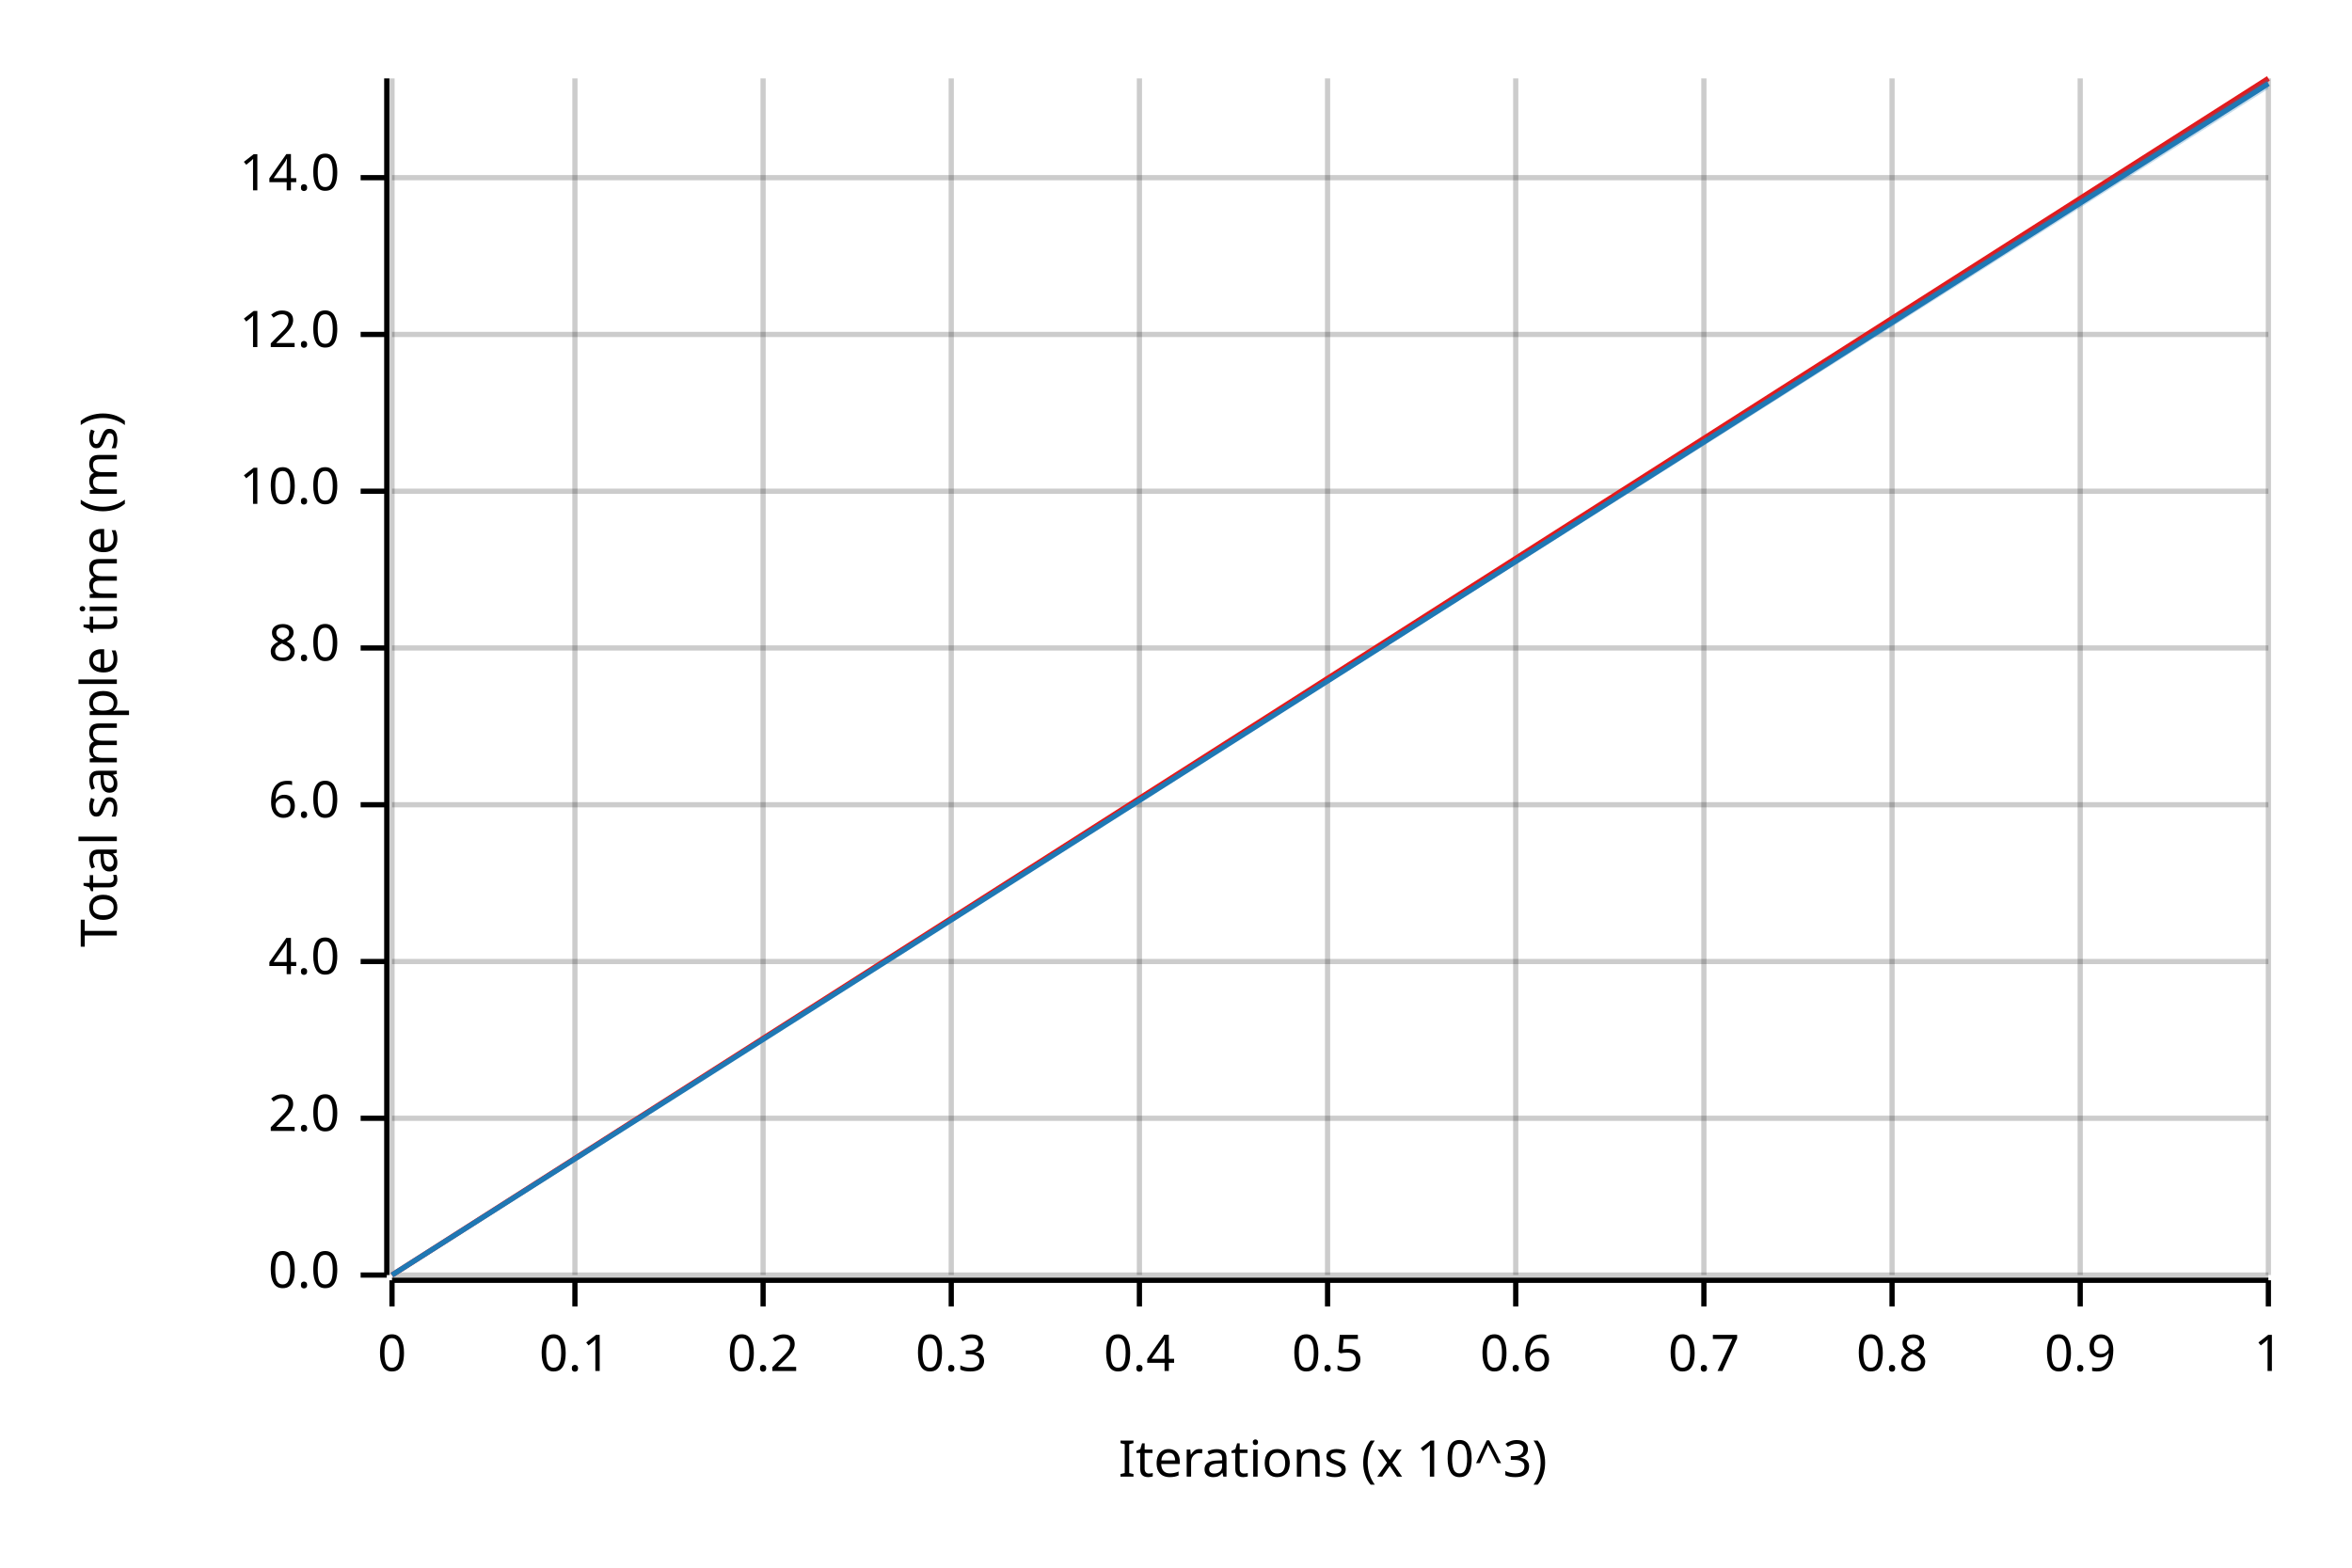
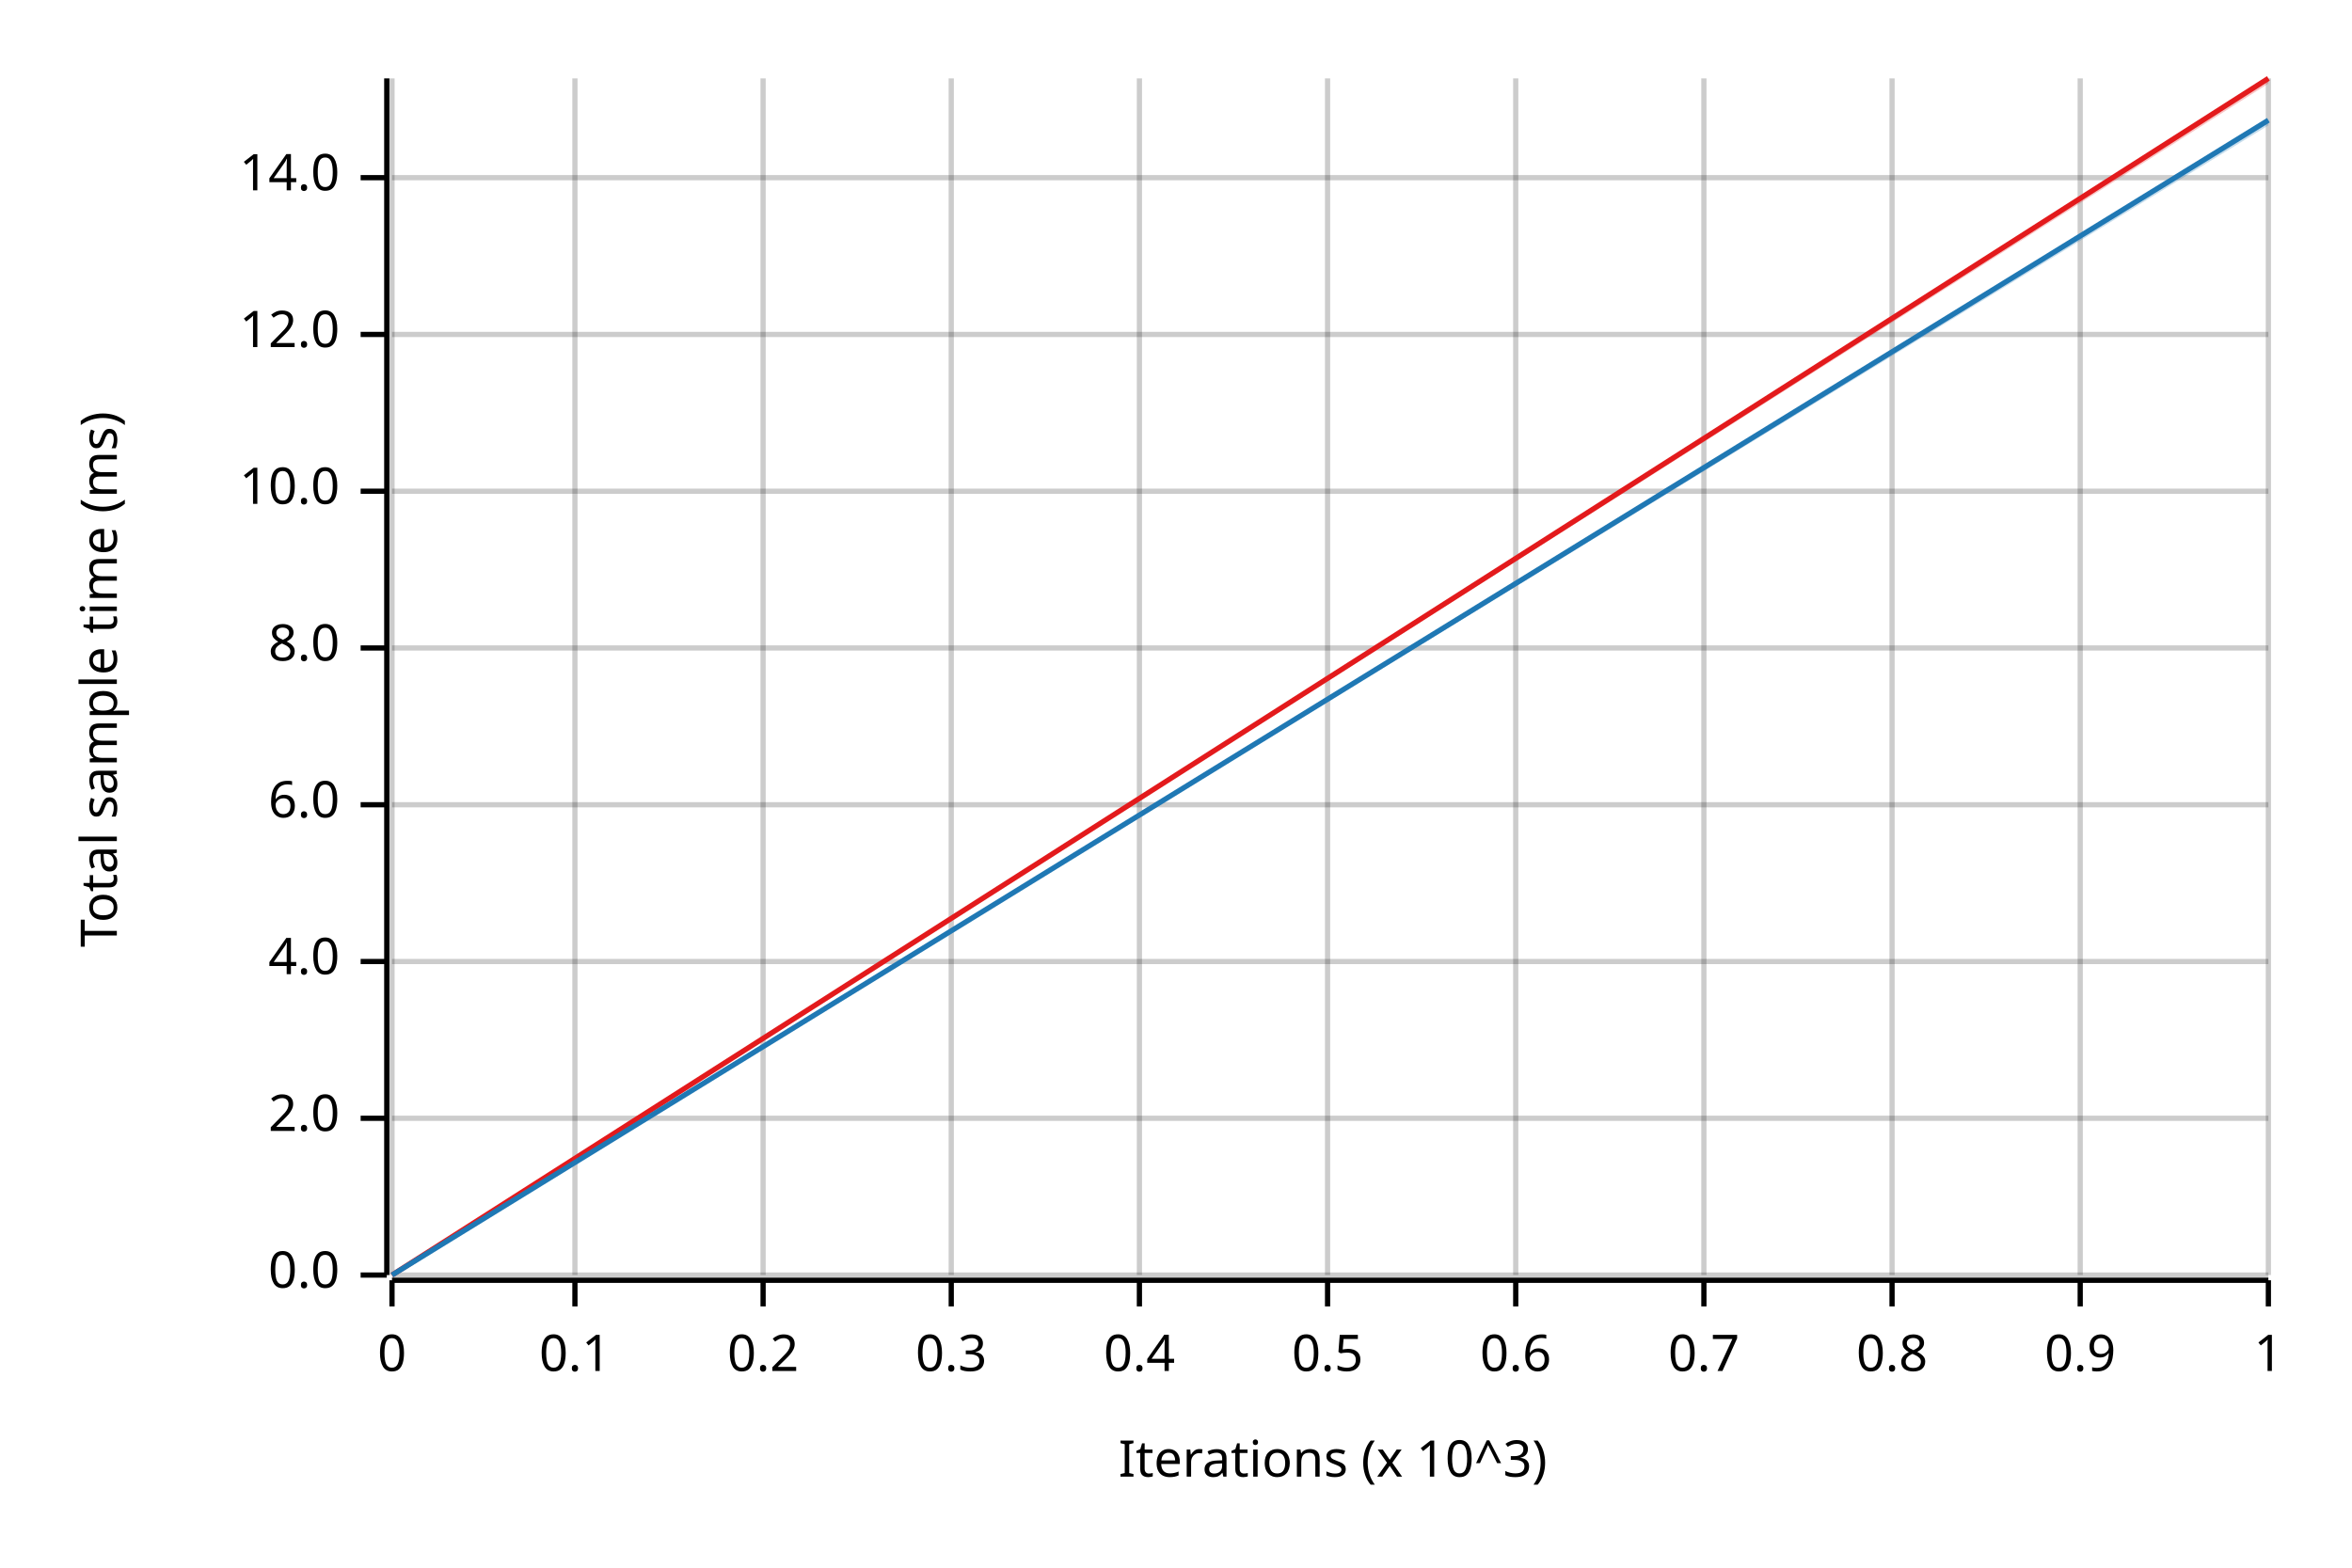
<svg xmlns="http://www.w3.org/2000/svg" width="450" height="300" viewBox="0 0 450 300">
  <text x="15" y="130" dy="0.76em" text-anchor="middle" font-family="sans-serif" font-size="9.677" opacity="1" fill="#000000" transform="rotate(270, 15, 130)">
Total sample time (ms)
</text>
  <text x="255" y="285" dy="-0.5ex" text-anchor="middle" font-family="sans-serif" font-size="9.677" opacity="1" fill="#000000">
Iterations (x 10^3)
</text>
  <line opacity="0.2" stroke="#000000" stroke-width="1" x1="75" y1="244" x2="75" y2="15" />
  <line opacity="0.2" stroke="#000000" stroke-width="1" x1="110" y1="244" x2="110" y2="15" />
  <line opacity="0.2" stroke="#000000" stroke-width="1" x1="146" y1="244" x2="146" y2="15" />
  <line opacity="0.2" stroke="#000000" stroke-width="1" x1="182" y1="244" x2="182" y2="15" />
  <line opacity="0.2" stroke="#000000" stroke-width="1" x1="218" y1="244" x2="218" y2="15" />
  <line opacity="0.2" stroke="#000000" stroke-width="1" x1="254" y1="244" x2="254" y2="15" />
  <line opacity="0.2" stroke="#000000" stroke-width="1" x1="290" y1="244" x2="290" y2="15" />
  <line opacity="0.2" stroke="#000000" stroke-width="1" x1="326" y1="244" x2="326" y2="15" />
  <line opacity="0.2" stroke="#000000" stroke-width="1" x1="362" y1="244" x2="362" y2="15" />
  <line opacity="0.2" stroke="#000000" stroke-width="1" x1="398" y1="244" x2="398" y2="15" />
  <line opacity="0.2" stroke="#000000" stroke-width="1" x1="434" y1="244" x2="434" y2="15" />
  <line opacity="0.2" stroke="#000000" stroke-width="1" x1="75" y1="244" x2="434" y2="244" />
  <line opacity="0.2" stroke="#000000" stroke-width="1" x1="75" y1="214" x2="434" y2="214" />
  <line opacity="0.2" stroke="#000000" stroke-width="1" x1="75" y1="184" x2="434" y2="184" />
  <line opacity="0.2" stroke="#000000" stroke-width="1" x1="75" y1="154" x2="434" y2="154" />
  <line opacity="0.2" stroke="#000000" stroke-width="1" x1="75" y1="124" x2="434" y2="124" />
  <line opacity="0.2" stroke="#000000" stroke-width="1" x1="75" y1="94" x2="434" y2="94" />
  <line opacity="0.2" stroke="#000000" stroke-width="1" x1="75" y1="64" x2="434" y2="64" />
  <line opacity="0.2" stroke="#000000" stroke-width="1" x1="75" y1="34" x2="434" y2="34" />
  <polyline fill="none" opacity="1" stroke="#000000" stroke-width="1" points="74,15 74,244 " />
  <text x="65" y="244" dy="0.5ex" text-anchor="end" font-family="sans-serif" font-size="9.677" opacity="1" fill="#000000">
0.0
</text>
  <polyline fill="none" opacity="1" stroke="#000000" stroke-width="1" points="69,244 74,244 " />
  <text x="65" y="214" dy="0.5ex" text-anchor="end" font-family="sans-serif" font-size="9.677" opacity="1" fill="#000000">
2.0
</text>
  <polyline fill="none" opacity="1" stroke="#000000" stroke-width="1" points="69,214 74,214 " />
  <text x="65" y="184" dy="0.5ex" text-anchor="end" font-family="sans-serif" font-size="9.677" opacity="1" fill="#000000">
4.0
</text>
  <polyline fill="none" opacity="1" stroke="#000000" stroke-width="1" points="69,184 74,184 " />
  <text x="65" y="154" dy="0.5ex" text-anchor="end" font-family="sans-serif" font-size="9.677" opacity="1" fill="#000000">
6.0
</text>
  <polyline fill="none" opacity="1" stroke="#000000" stroke-width="1" points="69,154 74,154 " />
  <text x="65" y="124" dy="0.5ex" text-anchor="end" font-family="sans-serif" font-size="9.677" opacity="1" fill="#000000">
8.0
</text>
  <polyline fill="none" opacity="1" stroke="#000000" stroke-width="1" points="69,124 74,124 " />
  <text x="65" y="94" dy="0.5ex" text-anchor="end" font-family="sans-serif" font-size="9.677" opacity="1" fill="#000000">
10.0
</text>
  <polyline fill="none" opacity="1" stroke="#000000" stroke-width="1" points="69,94 74,94 " />
  <text x="65" y="64" dy="0.5ex" text-anchor="end" font-family="sans-serif" font-size="9.677" opacity="1" fill="#000000">
12.0
</text>
  <polyline fill="none" opacity="1" stroke="#000000" stroke-width="1" points="69,64 74,64 " />
  <text x="65" y="34" dy="0.5ex" text-anchor="end" font-family="sans-serif" font-size="9.677" opacity="1" fill="#000000">
14.0
</text>
  <polyline fill="none" opacity="1" stroke="#000000" stroke-width="1" points="69,34 74,34 " />
  <polyline fill="none" opacity="1" stroke="#000000" stroke-width="1" points="75,245 434,245 " />
  <text x="75" y="255" dy="0.76em" text-anchor="middle" font-family="sans-serif" font-size="9.677" opacity="1" fill="#000000">
0
</text>
  <polyline fill="none" opacity="1" stroke="#000000" stroke-width="1" points="75,245 75,250 " />
  <text x="110" y="255" dy="0.76em" text-anchor="middle" font-family="sans-serif" font-size="9.677" opacity="1" fill="#000000">
0.1
</text>
  <polyline fill="none" opacity="1" stroke="#000000" stroke-width="1" points="110,245 110,250 " />
  <text x="146" y="255" dy="0.76em" text-anchor="middle" font-family="sans-serif" font-size="9.677" opacity="1" fill="#000000">
0.2
</text>
  <polyline fill="none" opacity="1" stroke="#000000" stroke-width="1" points="146,245 146,250 " />
  <text x="182" y="255" dy="0.76em" text-anchor="middle" font-family="sans-serif" font-size="9.677" opacity="1" fill="#000000">
0.3
</text>
  <polyline fill="none" opacity="1" stroke="#000000" stroke-width="1" points="182,245 182,250 " />
  <text x="218" y="255" dy="0.76em" text-anchor="middle" font-family="sans-serif" font-size="9.677" opacity="1" fill="#000000">
0.4
</text>
  <polyline fill="none" opacity="1" stroke="#000000" stroke-width="1" points="218,245 218,250 " />
  <text x="254" y="255" dy="0.76em" text-anchor="middle" font-family="sans-serif" font-size="9.677" opacity="1" fill="#000000">
0.5
</text>
  <polyline fill="none" opacity="1" stroke="#000000" stroke-width="1" points="254,245 254,250 " />
  <text x="290" y="255" dy="0.76em" text-anchor="middle" font-family="sans-serif" font-size="9.677" opacity="1" fill="#000000">
0.6
</text>
  <polyline fill="none" opacity="1" stroke="#000000" stroke-width="1" points="290,245 290,250 " />
  <text x="326" y="255" dy="0.76em" text-anchor="middle" font-family="sans-serif" font-size="9.677" opacity="1" fill="#000000">
0.7
</text>
  <polyline fill="none" opacity="1" stroke="#000000" stroke-width="1" points="326,245 326,250 " />
  <text x="362" y="255" dy="0.76em" text-anchor="middle" font-family="sans-serif" font-size="9.677" opacity="1" fill="#000000">
0.8
</text>
  <polyline fill="none" opacity="1" stroke="#000000" stroke-width="1" points="362,245 362,250 " />
  <text x="398" y="255" dy="0.76em" text-anchor="middle" font-family="sans-serif" font-size="9.677" opacity="1" fill="#000000">
0.9
</text>
  <polyline fill="none" opacity="1" stroke="#000000" stroke-width="1" points="398,245 398,250 " />
  <text x="434" y="255" dy="0.76em" text-anchor="middle" font-family="sans-serif" font-size="9.677" opacity="1" fill="#000000">
1
</text>
  <polyline fill="none" opacity="1" stroke="#000000" stroke-width="1" points="434,245 434,250 " />
  <polyline fill="none" opacity="1" stroke="#E31A1C" stroke-width="1" points="75,244 434,15 " />
  <polygon opacity="0.25" fill="#E31A1C" points="75,244 434,16 434,15 " />
-   <polyline fill="none" opacity="1" stroke="#1F78B4" stroke-width="1" points="75,244 434,16 " />
-   <polygon opacity="0.25" fill="#1F78B4" points="75,244 434,17 434,15 " />
+   <polyline fill="none" opacity="1" stroke="#1F78B4" stroke-width="1" points="75,244 434,23 " />
+   <polygon opacity="0.25" fill="#1F78B4" points="75,244 434,24 434,23 " />
</svg>
